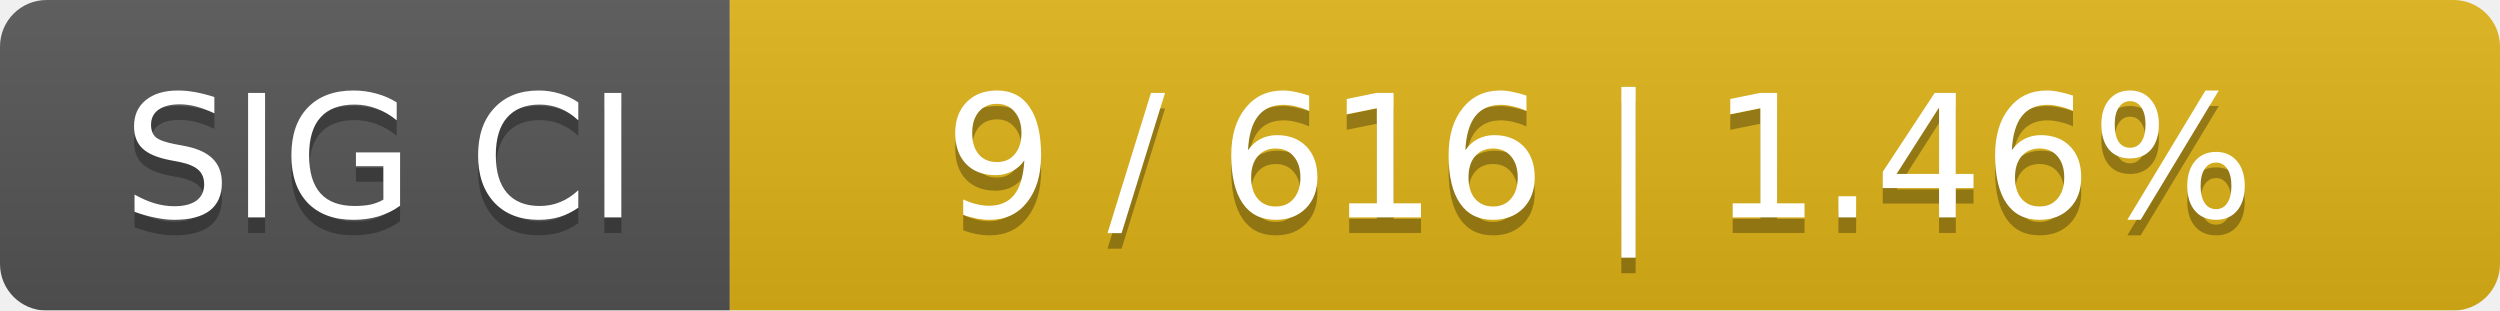
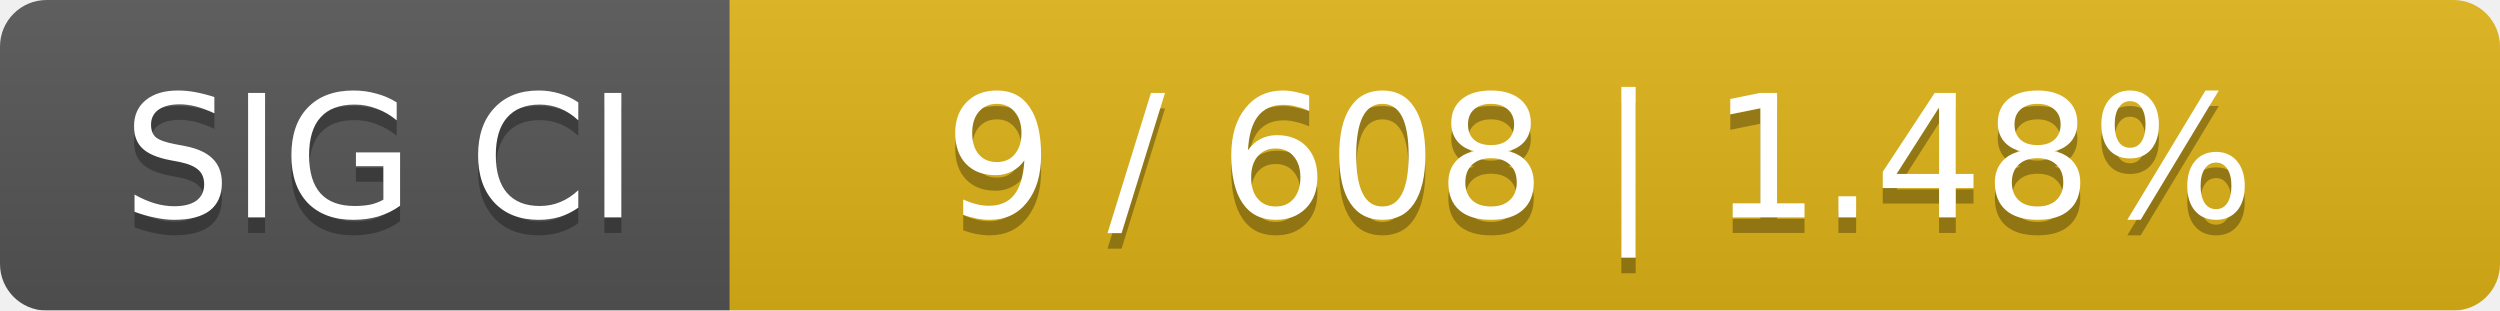
<svg xmlns="http://www.w3.org/2000/svg" width="161" height="20">
  <linearGradient id="smooth" x2="0" y2="100%">
    <stop offset="0" stop-color="#bbb" stop-opacity=".1" />
    <stop offset="1" stop-opacity=".1" />
  </linearGradient>
  <mask id="round">
    <rect width="161" height="20" rx="3" fill="#fff" />
  </mask>
  <g mask="url(#round)">
    <rect width="47" height="20" fill="#555" />
    <rect x="47" width="114" height="20" fill="#dfb317" />
    <rect width="161" height="20" fill="url(#smooth)" />
  </g>
  <g fill="#fff" text-anchor="middle" font-family="DejaVu Sans,Verdana,Geneva,sans-serif" font-size="11">
    <text x="24.5" y="15" fill="#010101" fill-opacity=".3">SIG CI</text>
    <text x="24.5" y="14">SIG CI</text>
-     <text x="103" y="15" fill="#010101" fill-opacity=".3">9 / 616    |    1.46%</text>
-     <text x="103" y="14">9 / 616    |    1.46%</text>
+     <text x="103" y="15" fill="#010101" fill-opacity=".3">9 / 608    |    1.48%</text>
+     <text x="103" y="14">9 / 608    |    1.48%</text>
  </g>
</svg>
